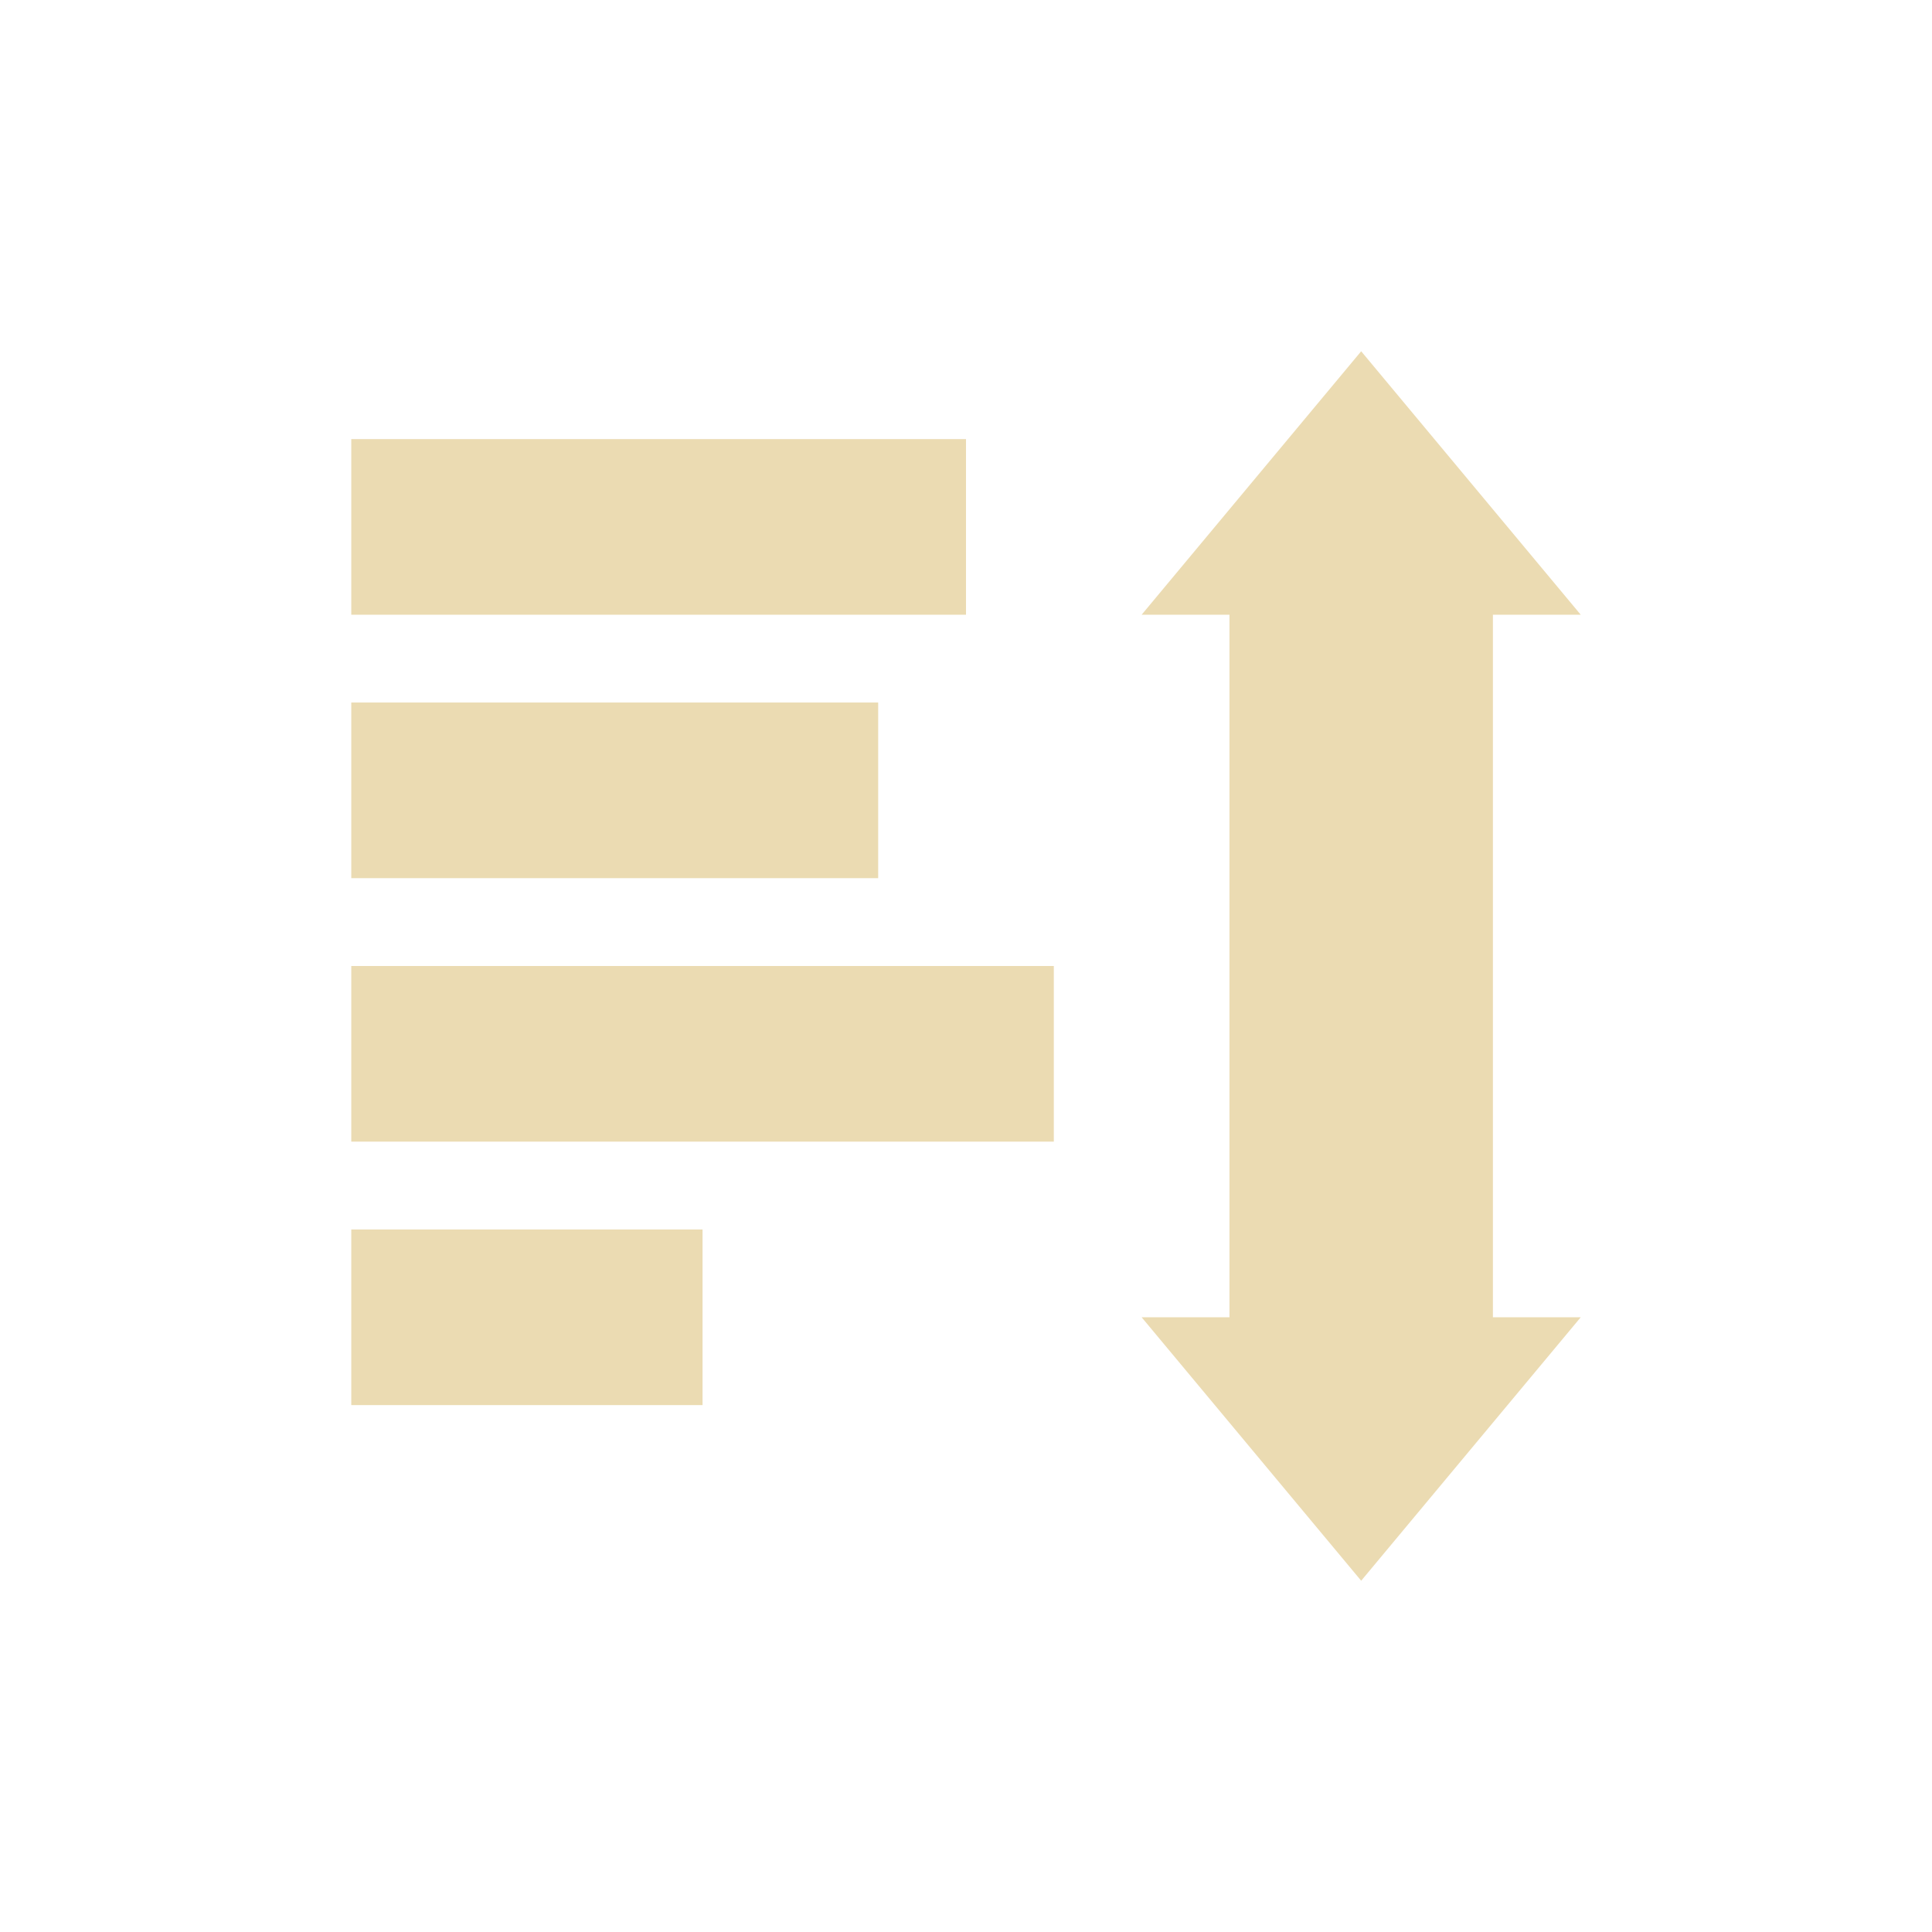
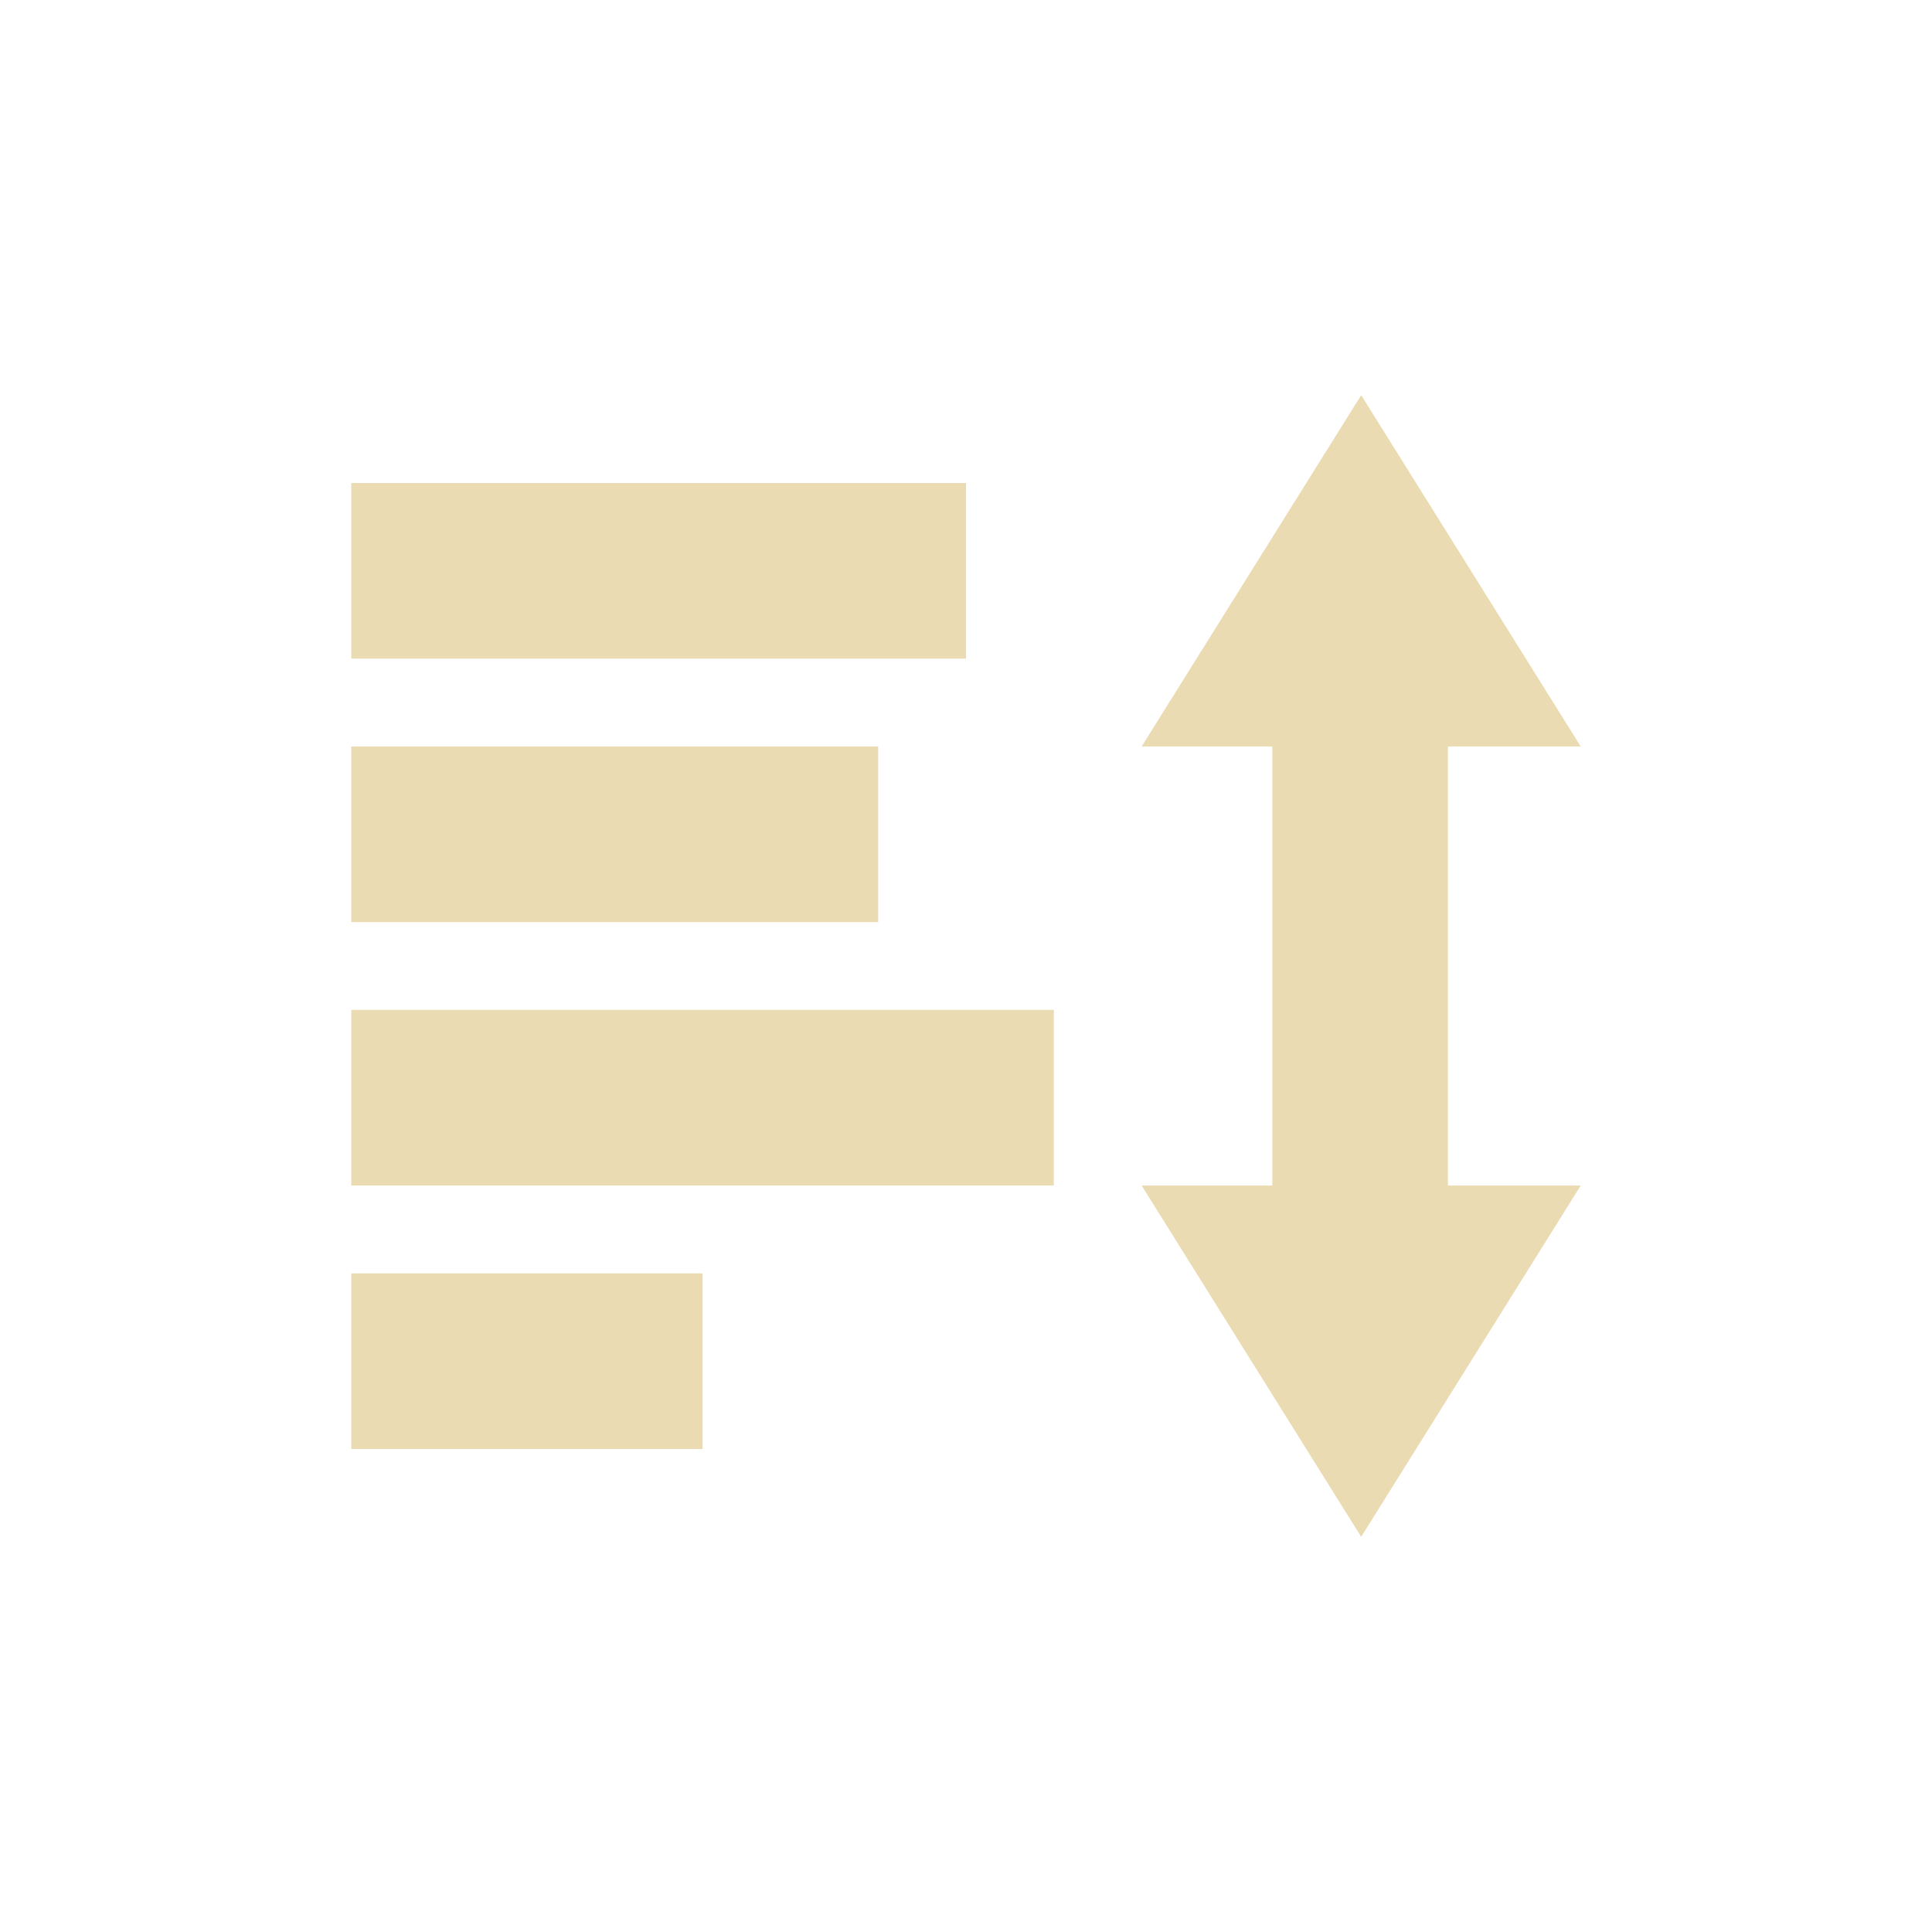
<svg xmlns="http://www.w3.org/2000/svg" width="22" height="22" version="1.1" viewBox="0 0 22 22">
  <defs>
    <style type="text/css">.ColorScheme-Text { color:#ebdbb2; } .ColorScheme-Highlight { color:#458588; }</style>
  </defs>
-   <path class="ColorScheme-Text" transform="translate(3 3)" d="m12.5 1-2.5 3h1v8h-1l2.5 3 2.5-3h-1v-8h1l-2.5-3zm-11.5 1v2h7v-2h-7zm0 3v2h6v-2h-6zm0 3v2h8v-2h-8zm0 3v2h4v-2h-4z" fill="currentColor" />
+   <path class="ColorScheme-Text" d="m15.5 4.5-2.5 4h1.488v5h-1.488l2.5 4 2.5-4h-1.512v-5h1.512zm-11.5 1v2h7v-2zm0 3v2h6v-2zm0 3v2h8v-2zm0 3v2h4v-2z" fill="currentColor" />
</svg>
